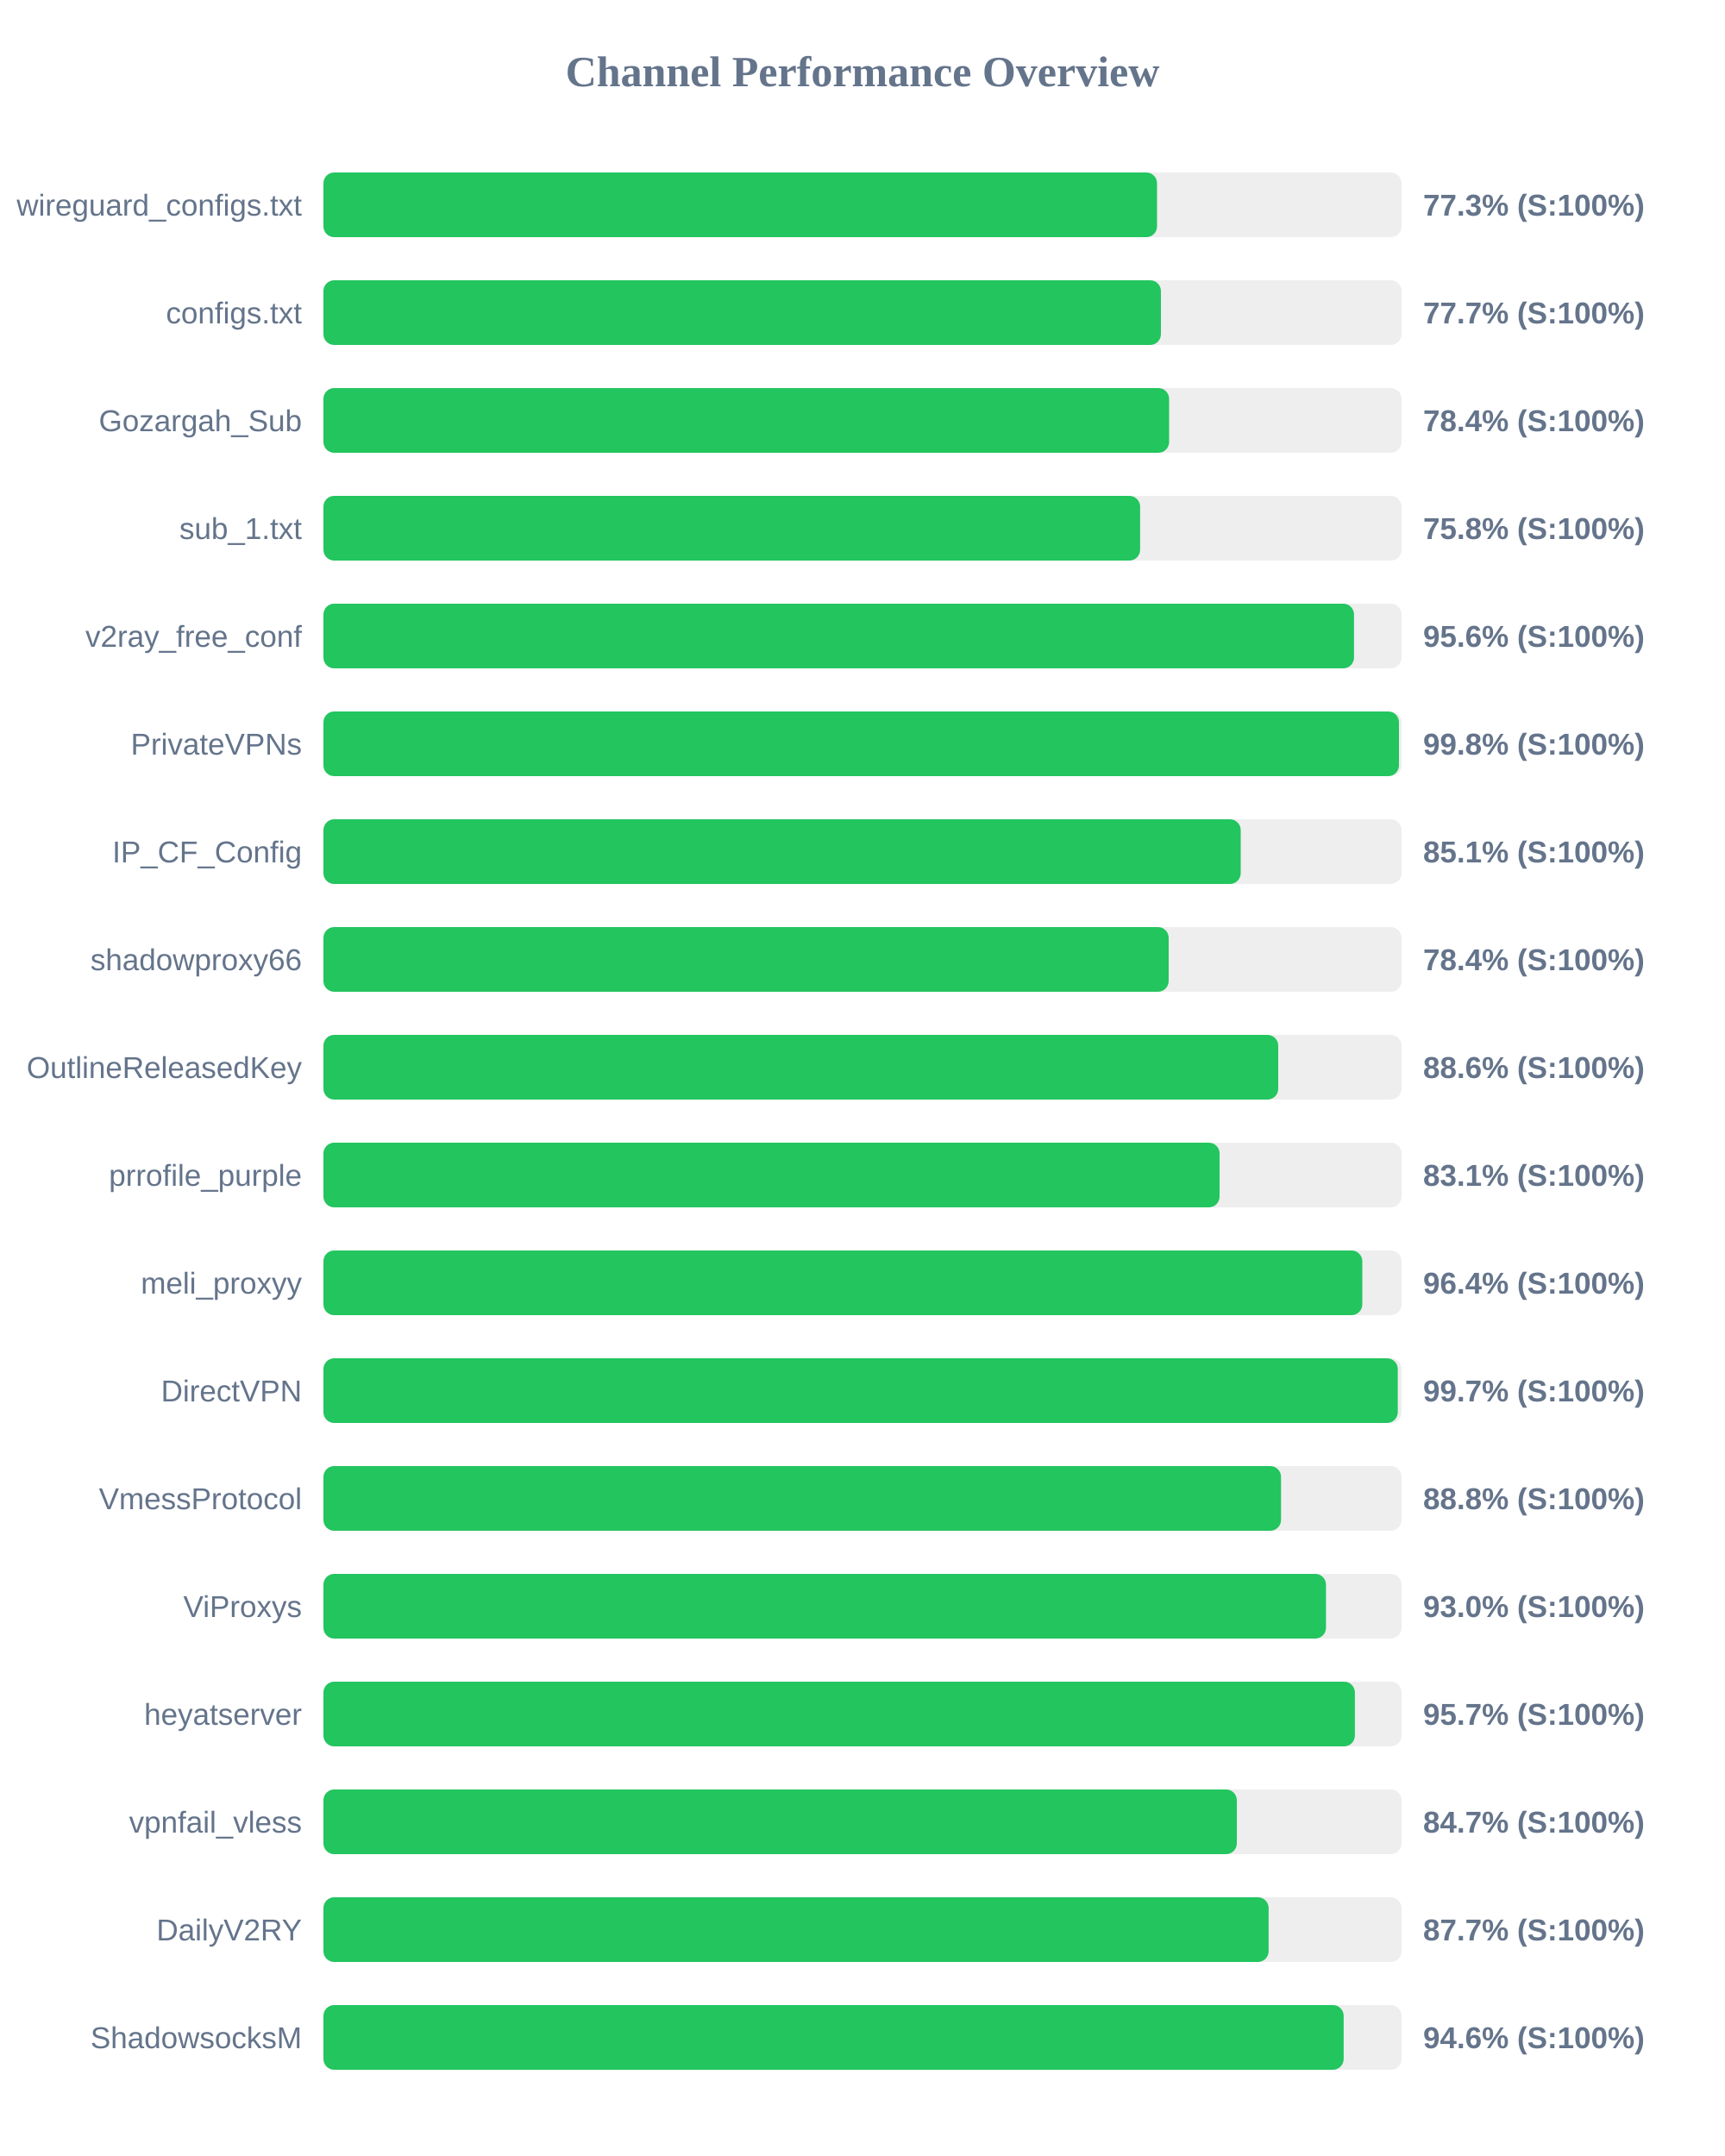
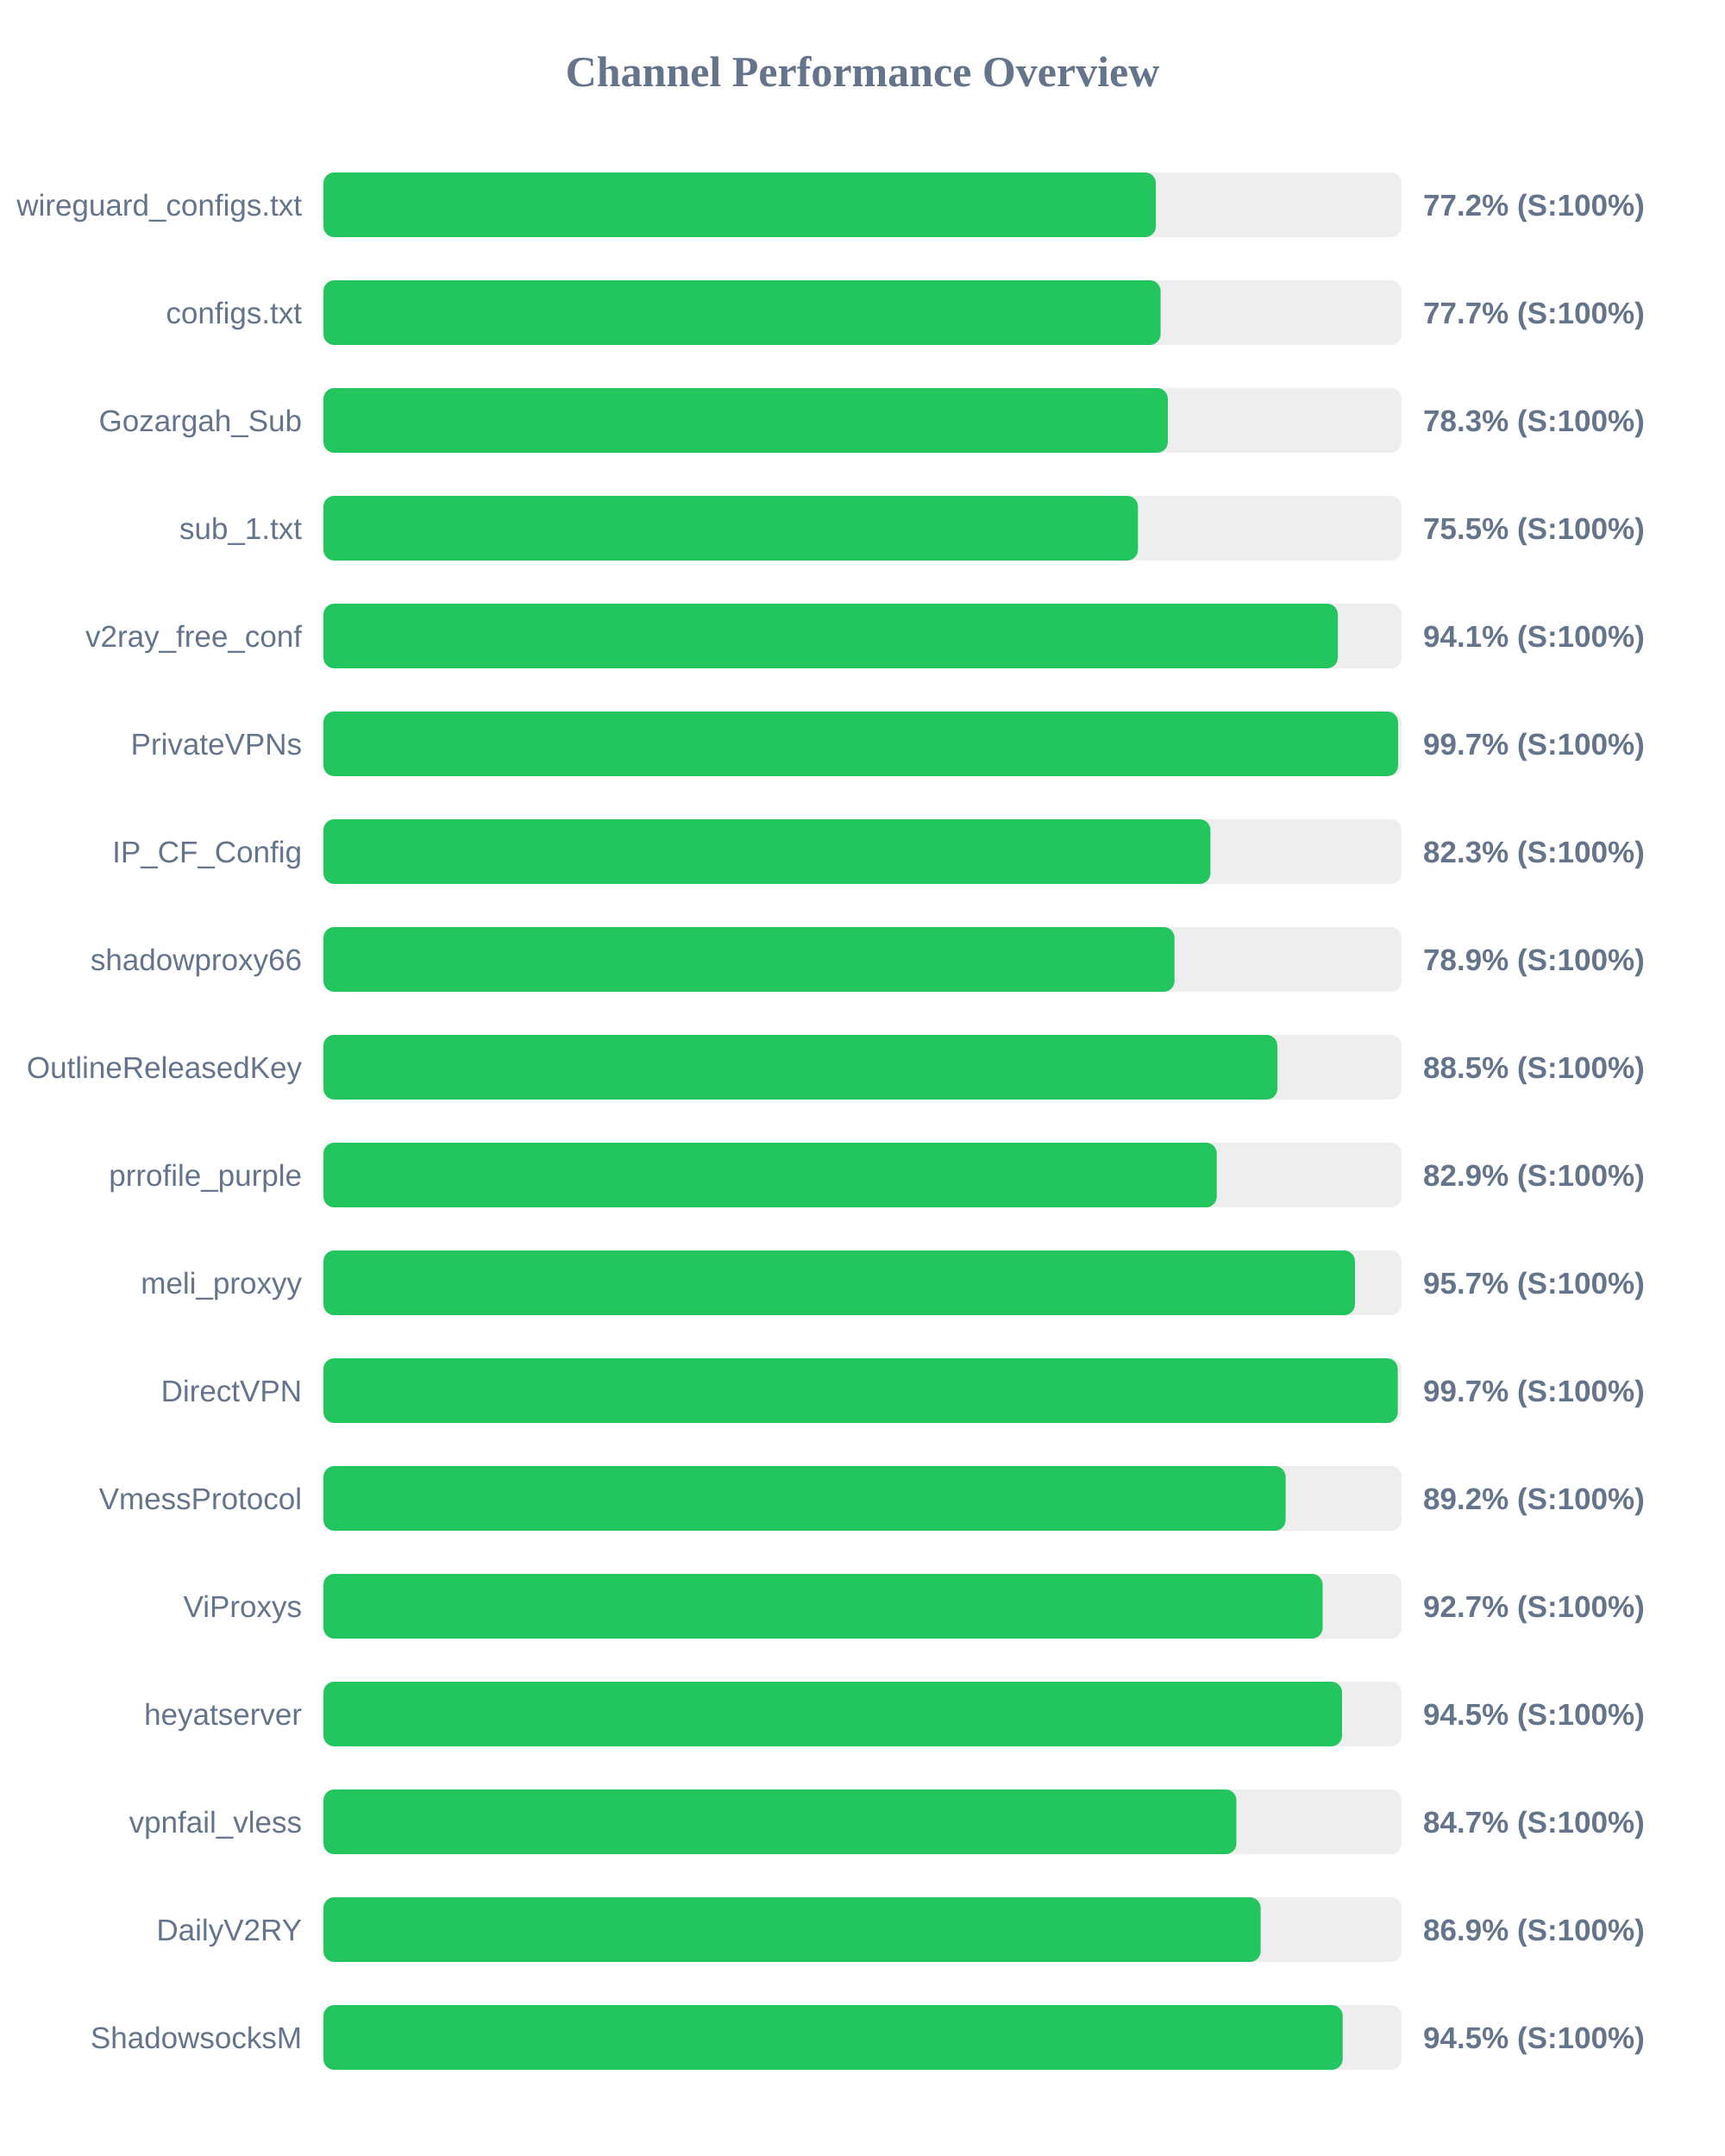
<svg xmlns="http://www.w3.org/2000/svg" width="800" height="1000" version="1.1">
  <style>
        .row { font: 14px Arial; fill: #64748b; }
        .score { font: bold 14px Arial; fill: #64748b; }
    </style>
  <text x="400" y="40" text-anchor="middle" font-size="20px" font-weight="bold" fill="#64748b">Channel Performance Overview</text>
  <rect x="150" y="80" width="500" height="30" fill="#eee" rx="5" />
-   <rect x="150" y="80" width="386.6" height="30" fill="#22c55e" rx="5" />
+   <rect x="150" y="80" width="386.05" height="30" fill="#22c55e" rx="5" />
  <text x="140" y="100" text-anchor="end" class="row">wireguard_configs.txt</text>
-   <text x="660" y="100" text-anchor="start" class="score">77.3% (S:100%)</text>
+   <text x="660" y="100" text-anchor="start" class="score">77.2% (S:100%)</text>
  <rect x="150" y="130" width="500" height="30" fill="#eee" rx="5" />
-   <rect x="150" y="130" width="388.4" height="30" fill="#22c55e" rx="5" />
+   <rect x="150" y="130" width="388.25" height="30" fill="#22c55e" rx="5" />
  <text x="140" y="150" text-anchor="end" class="row">configs.txt</text>
  <text x="660" y="150" text-anchor="start" class="score">77.7% (S:100%)</text>
  <rect x="150" y="180" width="500" height="30" fill="#eee" rx="5" />
-   <rect x="150" y="180" width="392.2" height="30" fill="#22c55e" rx="5" />
+   <rect x="150" y="180" width="391.6" height="30" fill="#22c55e" rx="5" />
  <text x="140" y="200" text-anchor="end" class="row">Gozargah_Sub</text>
-   <text x="660" y="200" text-anchor="start" class="score">78.4% (S:100%)</text>
+   <text x="660" y="200" text-anchor="start" class="score">78.3% (S:100%)</text>
  <rect x="150" y="230" width="500" height="30" fill="#eee" rx="5" />
-   <rect x="150" y="230" width="378.75" height="30" fill="#22c55e" rx="5" />
+   <rect x="150" y="230" width="377.75" height="30" fill="#22c55e" rx="5" />
  <text x="140" y="250" text-anchor="end" class="row">sub_1.txt</text>
-   <text x="660" y="250" text-anchor="start" class="score">75.8% (S:100%)</text>
+   <text x="660" y="250" text-anchor="start" class="score">75.5% (S:100%)</text>
  <rect x="150" y="280" width="500" height="30" fill="#eee" rx="5" />
-   <rect x="150" y="280" width="477.95" height="30" fill="#22c55e" rx="5" />
+   <rect x="150" y="280" width="470.45" height="30" fill="#22c55e" rx="5" />
  <text x="140" y="300" text-anchor="end" class="row">v2ray_free_conf</text>
-   <text x="660" y="300" text-anchor="start" class="score">95.6% (S:100%)</text>
+   <text x="660" y="300" text-anchor="start" class="score">94.1% (S:100%)</text>
  <rect x="150" y="330" width="500" height="30" fill="#eee" rx="5" />
-   <rect x="150" y="330" width="498.8" height="30" fill="#22c55e" rx="5" />
+   <rect x="150" y="330" width="498.4" height="30" fill="#22c55e" rx="5" />
  <text x="140" y="350" text-anchor="end" class="row">PrivateVPNs</text>
-   <text x="660" y="350" text-anchor="start" class="score">99.8% (S:100%)</text>
+   <text x="660" y="350" text-anchor="start" class="score">99.7% (S:100%)</text>
  <rect x="150" y="380" width="500" height="30" fill="#eee" rx="5" />
-   <rect x="150" y="380" width="425.4" height="30" fill="#22c55e" rx="5" />
+   <rect x="150" y="380" width="411.35" height="30" fill="#22c55e" rx="5" />
  <text x="140" y="400" text-anchor="end" class="row">IP_CF_Config</text>
-   <text x="660" y="400" text-anchor="start" class="score">85.1% (S:100%)</text>
+   <text x="660" y="400" text-anchor="start" class="score">82.3% (S:100%)</text>
  <rect x="150" y="430" width="500" height="30" fill="#eee" rx="5" />
-   <rect x="150" y="430" width="392.0" height="30" fill="#22c55e" rx="5" />
+   <rect x="150" y="430" width="394.7" height="30" fill="#22c55e" rx="5" />
  <text x="140" y="450" text-anchor="end" class="row">shadowproxy66</text>
-   <text x="660" y="450" text-anchor="start" class="score">78.4% (S:100%)</text>
+   <text x="660" y="450" text-anchor="start" class="score">78.9% (S:100%)</text>
  <rect x="150" y="480" width="500" height="30" fill="#eee" rx="5" />
-   <rect x="150" y="480" width="442.8" height="30" fill="#22c55e" rx="5" />
+   <rect x="150" y="480" width="442.4" height="30" fill="#22c55e" rx="5" />
  <text x="140" y="500" text-anchor="end" class="row">OutlineReleasedKey</text>
-   <text x="660" y="500" text-anchor="start" class="score">88.6% (S:100%)</text>
+   <text x="660" y="500" text-anchor="start" class="score">88.5% (S:100%)</text>
  <rect x="150" y="530" width="500" height="30" fill="#eee" rx="5" />
-   <rect x="150" y="530" width="415.6" height="30" fill="#22c55e" rx="5" />
+   <rect x="150" y="530" width="414.3" height="30" fill="#22c55e" rx="5" />
  <text x="140" y="550" text-anchor="end" class="row">prrofile_purple</text>
-   <text x="660" y="550" text-anchor="start" class="score">83.1% (S:100%)</text>
+   <text x="660" y="550" text-anchor="start" class="score">82.9% (S:100%)</text>
  <rect x="150" y="580" width="500" height="30" fill="#eee" rx="5" />
-   <rect x="150" y="580" width="481.8" height="30" fill="#22c55e" rx="5" />
+   <rect x="150" y="580" width="478.4" height="30" fill="#22c55e" rx="5" />
  <text x="140" y="600" text-anchor="end" class="row">meli_proxyy</text>
-   <text x="660" y="600" text-anchor="start" class="score">96.4% (S:100%)</text>
+   <text x="660" y="600" text-anchor="start" class="score">95.7% (S:100%)</text>
  <rect x="150" y="630" width="500" height="30" fill="#eee" rx="5" />
  <rect x="150" y="630" width="498.25" height="30" fill="#22c55e" rx="5" />
  <text x="140" y="650" text-anchor="end" class="row">DirectVPN</text>
  <text x="660" y="650" text-anchor="start" class="score">99.7% (S:100%)</text>
  <rect x="150" y="680" width="500" height="30" fill="#eee" rx="5" />
-   <rect x="150" y="680" width="444.1" height="30" fill="#22c55e" rx="5" />
+   <rect x="150" y="680" width="446.25" height="30" fill="#22c55e" rx="5" />
  <text x="140" y="700" text-anchor="end" class="row">VmessProtocol</text>
-   <text x="660" y="700" text-anchor="start" class="score">88.8% (S:100%)</text>
+   <text x="660" y="700" text-anchor="start" class="score">89.2% (S:100%)</text>
  <rect x="150" y="730" width="500" height="30" fill="#eee" rx="5" />
-   <rect x="150" y="730" width="464.95" height="30" fill="#22c55e" rx="5" />
+   <rect x="150" y="730" width="463.4" height="30" fill="#22c55e" rx="5" />
  <text x="140" y="750" text-anchor="end" class="row">ViProxys</text>
-   <text x="660" y="750" text-anchor="start" class="score">93.0% (S:100%)</text>
+   <text x="660" y="750" text-anchor="start" class="score">92.7% (S:100%)</text>
  <rect x="150" y="780" width="500" height="30" fill="#eee" rx="5" />
-   <rect x="150" y="780" width="478.35" height="30" fill="#22c55e" rx="5" />
+   <rect x="150" y="780" width="472.4" height="30" fill="#22c55e" rx="5" />
  <text x="140" y="800" text-anchor="end" class="row">heyatserver</text>
-   <text x="660" y="800" text-anchor="start" class="score">95.7% (S:100%)</text>
+   <text x="660" y="800" text-anchor="start" class="score">94.5% (S:100%)</text>
  <rect x="150" y="830" width="500" height="30" fill="#eee" rx="5" />
-   <rect x="150" y="830" width="423.6" height="30" fill="#22c55e" rx="5" />
+   <rect x="150" y="830" width="423.4" height="30" fill="#22c55e" rx="5" />
  <text x="140" y="850" text-anchor="end" class="row">vpnfail_vless</text>
  <text x="660" y="850" text-anchor="start" class="score">84.7% (S:100%)</text>
  <rect x="150" y="880" width="500" height="30" fill="#eee" rx="5" />
-   <rect x="150" y="880" width="438.35" height="30" fill="#22c55e" rx="5" />
+   <rect x="150" y="880" width="434.65" height="30" fill="#22c55e" rx="5" />
  <text x="140" y="900" text-anchor="end" class="row">DailyV2RY</text>
-   <text x="660" y="900" text-anchor="start" class="score">87.7% (S:100%)</text>
+   <text x="660" y="900" text-anchor="start" class="score">86.9% (S:100%)</text>
  <rect x="150" y="930" width="500" height="30" fill="#eee" rx="5" />
-   <rect x="150" y="930" width="473.15" height="30" fill="#22c55e" rx="5" />
+   <rect x="150" y="930" width="472.7" height="30" fill="#22c55e" rx="5" />
  <text x="140" y="950" text-anchor="end" class="row">ShadowsocksM</text>
-   <text x="660" y="950" text-anchor="start" class="score">94.6% (S:100%)</text>
+   <text x="660" y="950" text-anchor="start" class="score">94.5% (S:100%)</text>
</svg>
